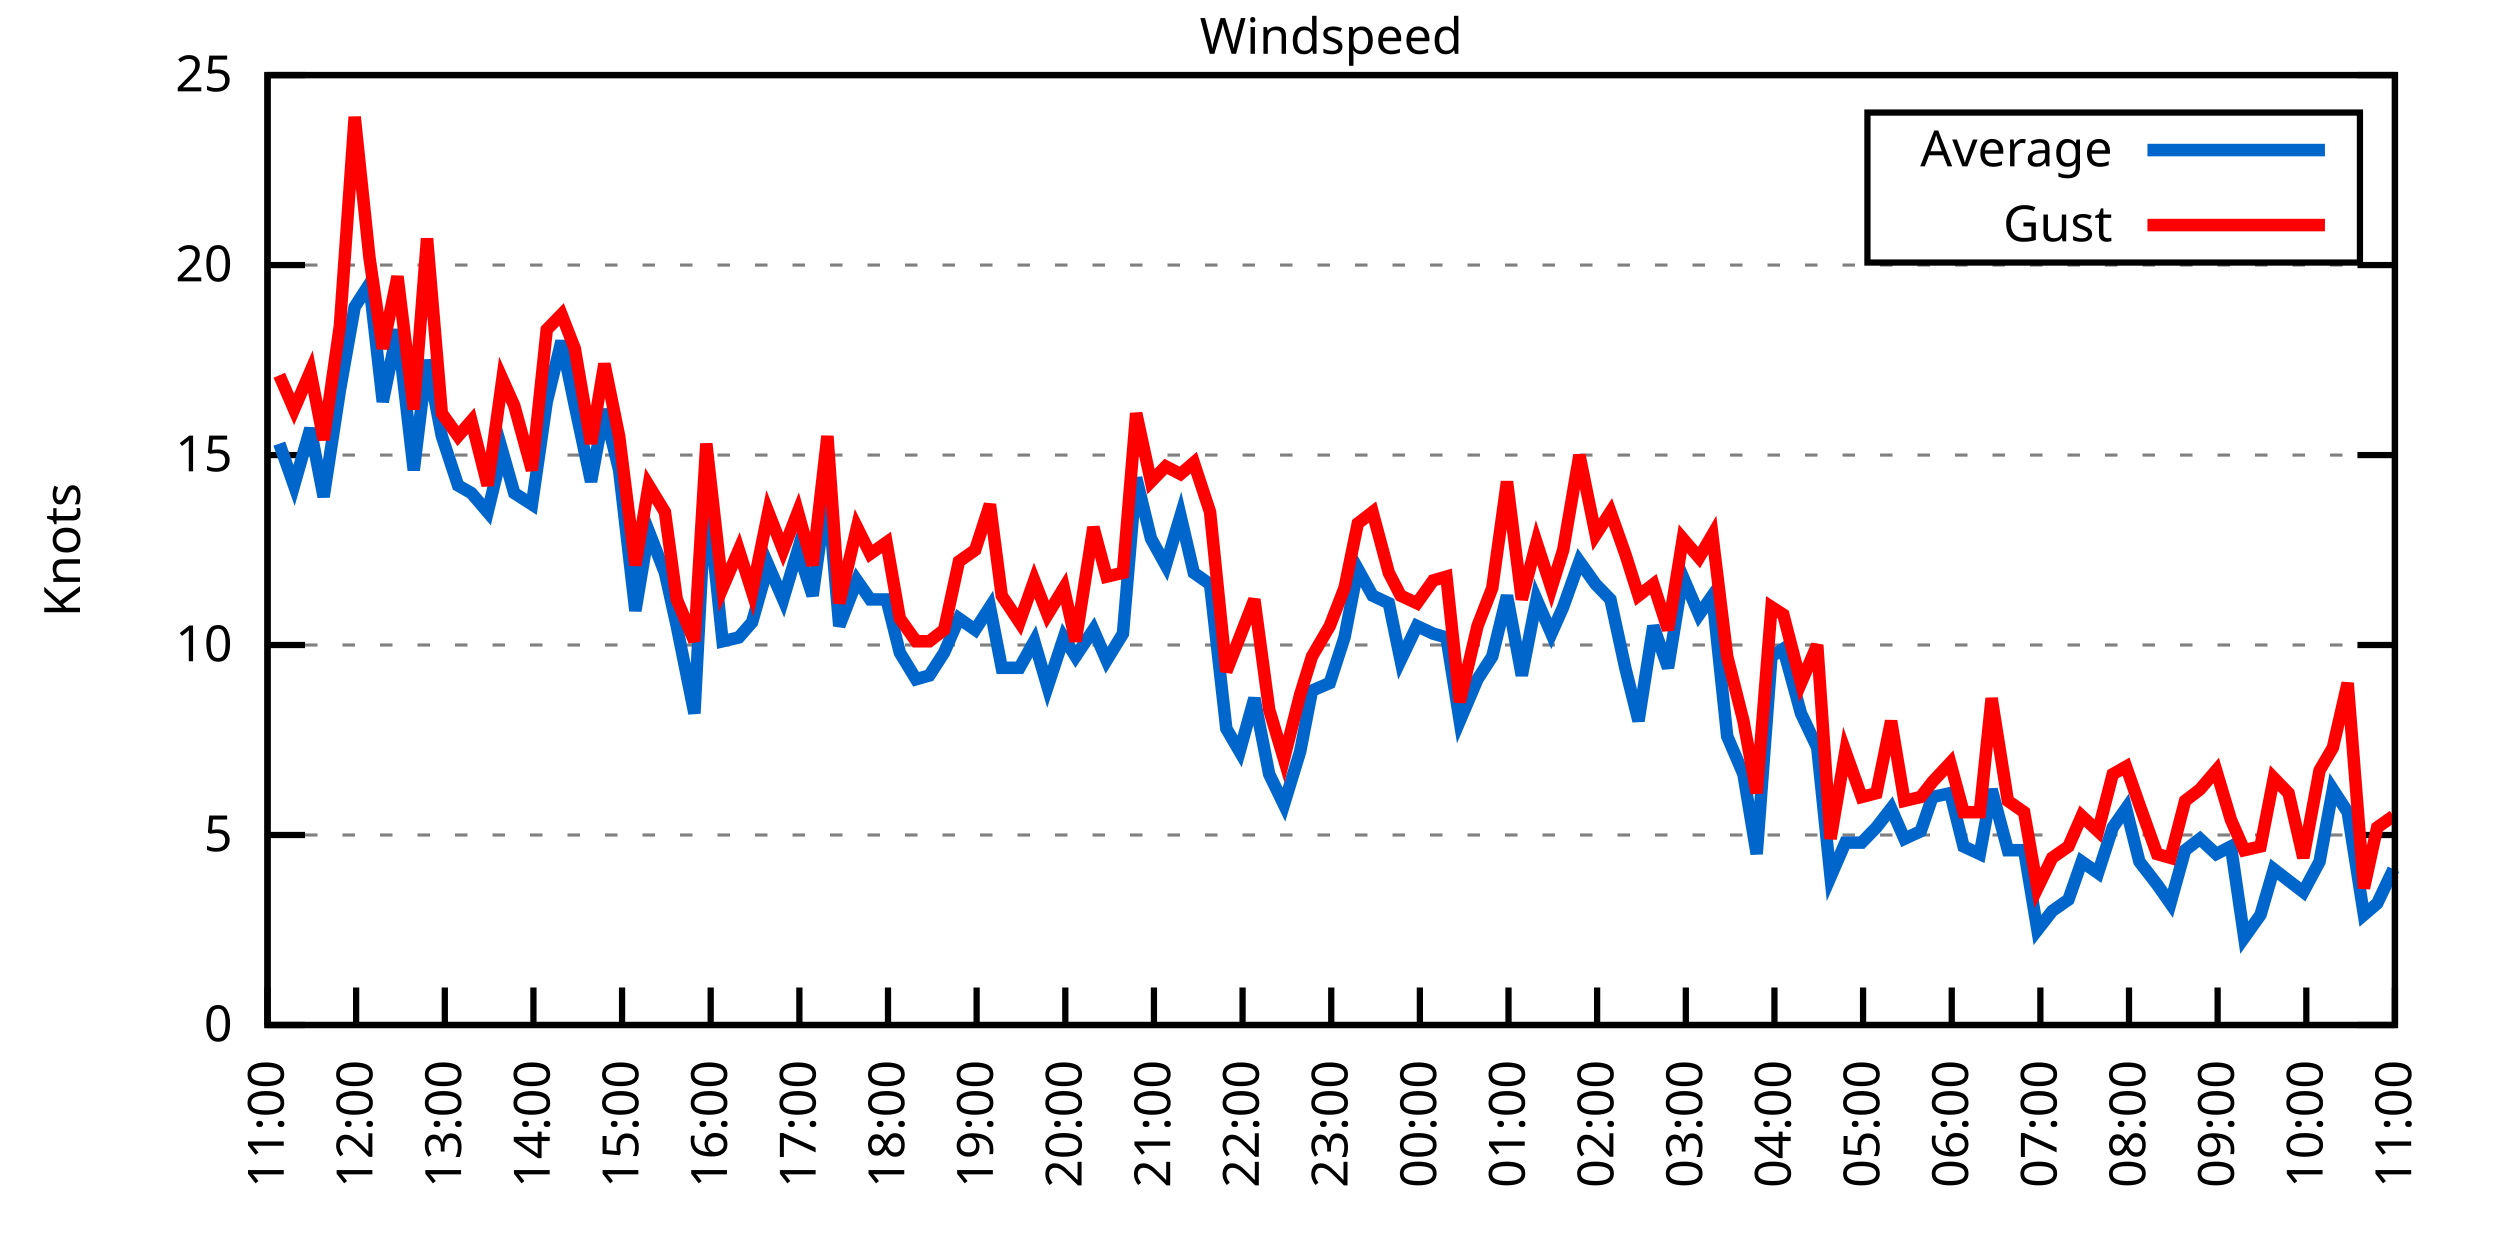
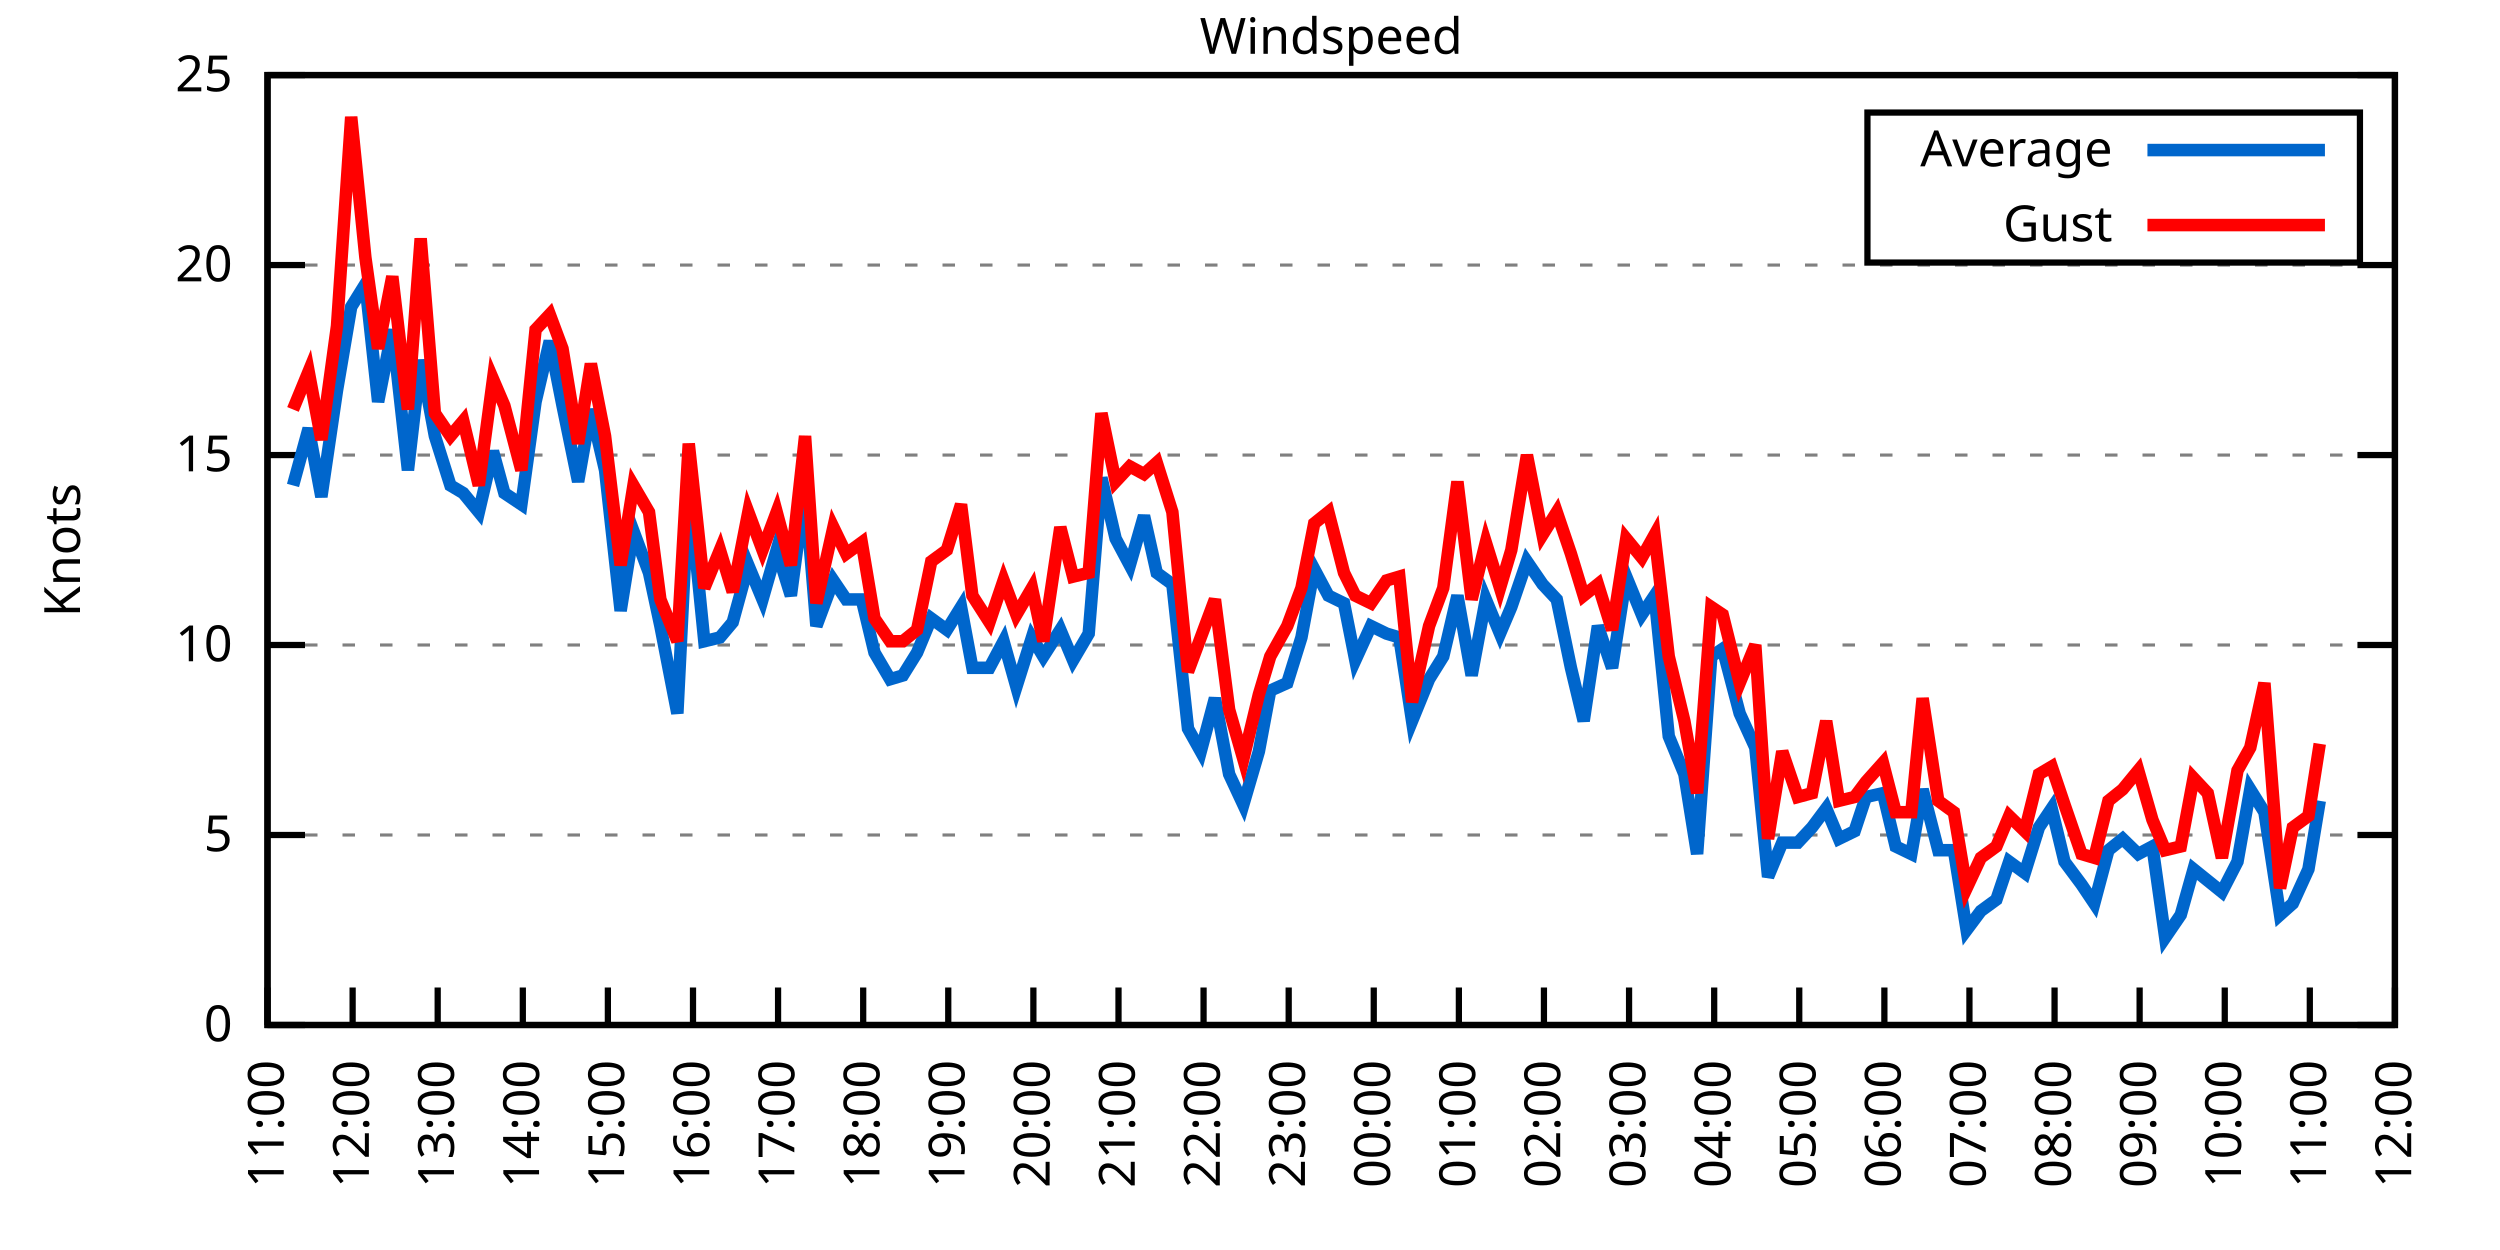
<svg xmlns="http://www.w3.org/2000/svg" xmlns:xlink="http://www.w3.org/1999/xlink" width="400" height="200" viewBox="0 0 400 200">
  <g id="gnuplot_canvas">
    <rect x="0" y="0" width="400" height="200" fill="none" />
    <defs>
      <circle id="gpDot" r="0.5" stroke-width="0.5" stroke="currentColor" />
      <path id="gpPt0" stroke-width="0.333" stroke="currentColor" d="M-1,0 h2 M0,-1 v2" />
      <path id="gpPt1" stroke-width="0.333" stroke="currentColor" d="M-1,-1 L1,1 M1,-1 L-1,1" />
      <path id="gpPt2" stroke-width="0.333" stroke="currentColor" d="M-1,0 L1,0 M0,-1 L0,1 M-1,-1 L1,1 M-1,1 L1,-1" />
      <rect id="gpPt3" stroke-width="0.333" stroke="currentColor" x="-1" y="-1" width="2" height="2" />
      <rect id="gpPt4" stroke-width="0.333" stroke="currentColor" fill="currentColor" x="-1" y="-1" width="2" height="2" />
      <circle id="gpPt5" stroke-width="0.333" stroke="currentColor" cx="0" cy="0" r="1" />
      <use xlink:href="#gpPt5" id="gpPt6" fill="currentColor" stroke="none" />
      <path id="gpPt7" stroke-width="0.333" stroke="currentColor" d="M0,-1.33 L-1.33,0.67 L1.33,0.67 z" />
      <use xlink:href="#gpPt7" id="gpPt8" fill="currentColor" stroke="none" />
      <use xlink:href="#gpPt7" id="gpPt9" stroke="currentColor" transform="rotate(180)" />
      <use xlink:href="#gpPt9" id="gpPt10" fill="currentColor" stroke="none" />
      <use xlink:href="#gpPt3" id="gpPt11" stroke="currentColor" transform="rotate(45)" />
      <use xlink:href="#gpPt11" id="gpPt12" fill="currentColor" stroke="none" />
      <path id="gpPt13" stroke-width="0.333" stroke="currentColor" d="M0,1.330 L1.265,0.411 L0.782,-1.067 L-0.782,-1.076 L-1.265,0.411 z" />
      <use xlink:href="#gpPt13" id="gpPt14" fill="currentColor" stroke="none" />
      <filter id="textbox" filterUnits="objectBoundingBox" x="0" y="0" height="1" width="1">
        <feFlood flood-color="white" flood-opacity="1" result="bgnd" />
        <feComposite in="SourceGraphic" in2="bgnd" operator="atop" />
      </filter>
      <filter id="greybox" filterUnits="objectBoundingBox" x="0" y="0" height="1" width="1">
        <feFlood flood-color="lightgrey" flood-opacity="1" result="grey" />
        <feComposite in="SourceGraphic" in2="grey" operator="atop" />
      </filter>
    </defs>
    <g fill="none" color="white" stroke="currentColor" stroke-width="1.00" stroke-linecap="butt" stroke-linejoin="miter">
</g>
    <g fill="none" color="black" stroke="currentColor" stroke-width="1.00" stroke-linecap="butt" stroke-linejoin="miter">
      <g stroke="none" shape-rendering="crispEdges">
        <polygon fill="rgb(255, 255, 255)" points="42.80,164.00 383.18,164.00 383.18,12.02 42.80,12.02 " />
      </g>
    </g>
    <g fill="none" color="black" stroke="currentColor" stroke-width="1.00" stroke-linecap="butt" stroke-linejoin="miter">
</g>
    <g fill="none" color="black" stroke="black" stroke-width="0.50" stroke-linecap="butt" stroke-linejoin="miter">
</g>
    <g fill="none" color="gray" stroke="currentColor" stroke-width="0.50" stroke-linecap="butt" stroke-linejoin="miter">
      <path stroke="gray" stroke-dasharray="2,4" class="gridline" d="M42.80,164.00 L383.19,164.00  " />
    </g>
    <g fill="none" color="gray" stroke="gray" stroke-width="1.00" stroke-linecap="butt" stroke-linejoin="miter">
</g>
    <g fill="none" color="black" stroke="currentColor" stroke-width="1.00" stroke-linecap="butt" stroke-linejoin="miter">
      <path stroke="black" d="M42.80,164.00 L48.80,164.00 M383.19,164.00 L377.19,164.00  " />
      <g transform="translate(37.20,166.60)" stroke="none" fill="black" font-family="Sans" font-size="8.00" text-anchor="end">
        <text>
          <tspan font-family="Sans"> 0</tspan>
        </text>
      </g>
    </g>
    <g fill="none" color="black" stroke="currentColor" stroke-width="1.00" stroke-linecap="butt" stroke-linejoin="miter">
</g>
    <g fill="none" color="black" stroke="black" stroke-width="0.50" stroke-linecap="butt" stroke-linejoin="miter">
</g>
    <g fill="none" color="gray" stroke="currentColor" stroke-width="0.50" stroke-linecap="butt" stroke-linejoin="miter">
      <path stroke="gray" stroke-dasharray="2,4" class="gridline" d="M42.80,133.60 L383.19,133.60  " />
    </g>
    <g fill="none" color="gray" stroke="gray" stroke-width="1.00" stroke-linecap="butt" stroke-linejoin="miter">
</g>
    <g fill="none" color="black" stroke="currentColor" stroke-width="1.00" stroke-linecap="butt" stroke-linejoin="miter">
      <path stroke="black" d="M42.80,133.60 L48.80,133.60 M383.19,133.60 L377.19,133.60  " />
      <g transform="translate(37.20,136.20)" stroke="none" fill="black" font-family="Sans" font-size="8.00" text-anchor="end">
        <text>
          <tspan font-family="Sans"> 5</tspan>
        </text>
      </g>
    </g>
    <g fill="none" color="black" stroke="currentColor" stroke-width="1.00" stroke-linecap="butt" stroke-linejoin="miter">
</g>
    <g fill="none" color="black" stroke="black" stroke-width="0.50" stroke-linecap="butt" stroke-linejoin="miter">
</g>
    <g fill="none" color="gray" stroke="currentColor" stroke-width="0.50" stroke-linecap="butt" stroke-linejoin="miter">
      <path stroke="gray" stroke-dasharray="2,4" class="gridline" d="M42.80,103.20 L383.19,103.20  " />
    </g>
    <g fill="none" color="gray" stroke="gray" stroke-width="1.00" stroke-linecap="butt" stroke-linejoin="miter">
</g>
    <g fill="none" color="black" stroke="currentColor" stroke-width="1.00" stroke-linecap="butt" stroke-linejoin="miter">
      <path stroke="black" d="M42.80,103.20 L48.80,103.20 M383.19,103.20 L377.19,103.20  " />
      <g transform="translate(37.20,105.80)" stroke="none" fill="black" font-family="Sans" font-size="8.00" text-anchor="end">
        <text>
          <tspan font-family="Sans"> 10</tspan>
        </text>
      </g>
    </g>
    <g fill="none" color="black" stroke="currentColor" stroke-width="1.00" stroke-linecap="butt" stroke-linejoin="miter">
</g>
    <g fill="none" color="black" stroke="black" stroke-width="0.50" stroke-linecap="butt" stroke-linejoin="miter">
</g>
    <g fill="none" color="gray" stroke="currentColor" stroke-width="0.50" stroke-linecap="butt" stroke-linejoin="miter">
      <path stroke="gray" stroke-dasharray="2,4" class="gridline" d="M42.80,72.81 L383.19,72.81  " />
    </g>
    <g fill="none" color="gray" stroke="gray" stroke-width="1.00" stroke-linecap="butt" stroke-linejoin="miter">
</g>
    <g fill="none" color="black" stroke="currentColor" stroke-width="1.00" stroke-linecap="butt" stroke-linejoin="miter">
      <path stroke="black" d="M42.80,72.81 L48.80,72.81 M383.19,72.81 L377.19,72.81  " />
      <g transform="translate(37.20,75.41)" stroke="none" fill="black" font-family="Sans" font-size="8.00" text-anchor="end">
        <text>
          <tspan font-family="Sans"> 15</tspan>
        </text>
      </g>
    </g>
    <g fill="none" color="black" stroke="currentColor" stroke-width="1.00" stroke-linecap="butt" stroke-linejoin="miter">
</g>
    <g fill="none" color="black" stroke="black" stroke-width="0.50" stroke-linecap="butt" stroke-linejoin="miter">
</g>
    <g fill="none" color="gray" stroke="currentColor" stroke-width="0.50" stroke-linecap="butt" stroke-linejoin="miter">
      <path stroke="gray" stroke-dasharray="2,4" class="gridline" d="M42.80,42.41 L383.19,42.41  " />
    </g>
    <g fill="none" color="gray" stroke="gray" stroke-width="1.00" stroke-linecap="butt" stroke-linejoin="miter">
</g>
    <g fill="none" color="black" stroke="currentColor" stroke-width="1.00" stroke-linecap="butt" stroke-linejoin="miter">
      <path stroke="black" d="M42.80,42.41 L48.80,42.41 M383.19,42.41 L377.19,42.41  " />
      <g transform="translate(37.20,45.01)" stroke="none" fill="black" font-family="Sans" font-size="8.00" text-anchor="end">
        <text>
          <tspan font-family="Sans"> 20</tspan>
        </text>
      </g>
    </g>
    <g fill="none" color="black" stroke="currentColor" stroke-width="1.00" stroke-linecap="butt" stroke-linejoin="miter">
</g>
    <g fill="none" color="black" stroke="black" stroke-width="0.50" stroke-linecap="butt" stroke-linejoin="miter">
</g>
    <g fill="none" color="gray" stroke="currentColor" stroke-width="0.50" stroke-linecap="butt" stroke-linejoin="miter">
      <path stroke="gray" stroke-dasharray="2,4" class="gridline" d="M42.80,12.01 L383.19,12.01  " />
    </g>
    <g fill="none" color="gray" stroke="gray" stroke-width="1.00" stroke-linecap="butt" stroke-linejoin="miter">
</g>
    <g fill="none" color="black" stroke="currentColor" stroke-width="1.00" stroke-linecap="butt" stroke-linejoin="miter">
      <path stroke="black" d="M42.80,12.01 L48.80,12.01 M383.19,12.01 L377.19,12.01  " />
      <g transform="translate(37.20,14.61)" stroke="none" fill="black" font-family="Sans" font-size="8.00" text-anchor="end">
        <text>
          <tspan font-family="Sans"> 25</tspan>
        </text>
      </g>
    </g>
    <g fill="none" color="black" stroke="currentColor" stroke-width="1.00" stroke-linecap="butt" stroke-linejoin="miter">
      <path stroke="black" d="M42.80,164.00 L42.80,158.00  " />
      <g transform="translate(45.40,169.60) rotate(270.00)" stroke="none" fill="black" font-family="Sans" font-size="8.00" text-anchor="end">
        <text>
          <tspan font-family="Sans">11:00</tspan>
        </text>
      </g>
    </g>
    <g fill="none" color="black" stroke="currentColor" stroke-width="1.00" stroke-linecap="butt" stroke-linejoin="miter">
-       <path stroke="black" d="M56.98,164.00 L56.98,158.00  " />
-       <g transform="translate(59.58,169.60) rotate(270.00)" stroke="none" fill="black" font-family="Sans" font-size="8.00" text-anchor="end">
+       <path stroke="black" d="M56.42,164.00 L56.42,158.00  " />
+       <g transform="translate(59.02,169.60) rotate(270.00)" stroke="none" fill="black" font-family="Sans" font-size="8.00" text-anchor="end">
        <text>
          <tspan font-family="Sans">12:00</tspan>
        </text>
      </g>
    </g>
    <g fill="none" color="black" stroke="currentColor" stroke-width="1.00" stroke-linecap="butt" stroke-linejoin="miter">
-       <path stroke="black" d="M71.17,164.00 L71.17,158.00  " />
-       <g transform="translate(73.77,169.60) rotate(270.00)" stroke="none" fill="black" font-family="Sans" font-size="8.00" text-anchor="end">
+       <path stroke="black" d="M70.03,164.00 L70.03,158.00  " />
+       <g transform="translate(72.63,169.60) rotate(270.00)" stroke="none" fill="black" font-family="Sans" font-size="8.00" text-anchor="end">
        <text>
          <tspan font-family="Sans">13:00</tspan>
        </text>
      </g>
    </g>
    <g fill="none" color="black" stroke="currentColor" stroke-width="1.00" stroke-linecap="butt" stroke-linejoin="miter">
-       <path stroke="black" d="M85.35,164.00 L85.35,158.00  " />
-       <g transform="translate(87.95,169.60) rotate(270.00)" stroke="none" fill="black" font-family="Sans" font-size="8.00" text-anchor="end">
+       <path stroke="black" d="M83.65,164.00 L83.65,158.00  " />
+       <g transform="translate(86.25,169.60) rotate(270.00)" stroke="none" fill="black" font-family="Sans" font-size="8.00" text-anchor="end">
        <text>
          <tspan font-family="Sans">14:00</tspan>
        </text>
      </g>
    </g>
    <g fill="none" color="black" stroke="currentColor" stroke-width="1.00" stroke-linecap="butt" stroke-linejoin="miter">
-       <path stroke="black" d="M99.53,164.00 L99.53,158.00  " />
-       <g transform="translate(102.13,169.60) rotate(270.00)" stroke="none" fill="black" font-family="Sans" font-size="8.00" text-anchor="end">
+       <path stroke="black" d="M97.26,164.00 L97.26,158.00  " />
+       <g transform="translate(99.86,169.60) rotate(270.00)" stroke="none" fill="black" font-family="Sans" font-size="8.00" text-anchor="end">
        <text>
          <tspan font-family="Sans">15:00</tspan>
        </text>
      </g>
    </g>
    <g fill="none" color="black" stroke="currentColor" stroke-width="1.00" stroke-linecap="butt" stroke-linejoin="miter">
-       <path stroke="black" d="M113.71,164.00 L113.71,158.00  " />
-       <g transform="translate(116.31,169.60) rotate(270.00)" stroke="none" fill="black" font-family="Sans" font-size="8.00" text-anchor="end">
+       <path stroke="black" d="M110.88,164.00 L110.88,158.00  " />
+       <g transform="translate(113.48,169.60) rotate(270.00)" stroke="none" fill="black" font-family="Sans" font-size="8.00" text-anchor="end">
        <text>
          <tspan font-family="Sans">16:00</tspan>
        </text>
      </g>
    </g>
    <g fill="none" color="black" stroke="currentColor" stroke-width="1.00" stroke-linecap="butt" stroke-linejoin="miter">
-       <path stroke="black" d="M127.90,164.00 L127.90,158.00  " />
-       <g transform="translate(130.50,169.60) rotate(270.00)" stroke="none" fill="black" font-family="Sans" font-size="8.00" text-anchor="end">
+       <path stroke="black" d="M124.49,164.00 L124.49,158.00  " />
+       <g transform="translate(127.09,169.60) rotate(270.00)" stroke="none" fill="black" font-family="Sans" font-size="8.00" text-anchor="end">
        <text>
          <tspan font-family="Sans">17:00</tspan>
        </text>
      </g>
    </g>
    <g fill="none" color="black" stroke="currentColor" stroke-width="1.00" stroke-linecap="butt" stroke-linejoin="miter">
-       <path stroke="black" d="M142.08,164.00 L142.08,158.00  " />
-       <g transform="translate(144.68,169.60) rotate(270.00)" stroke="none" fill="black" font-family="Sans" font-size="8.00" text-anchor="end">
+       <path stroke="black" d="M138.11,164.00 L138.11,158.00  " />
+       <g transform="translate(140.71,169.60) rotate(270.00)" stroke="none" fill="black" font-family="Sans" font-size="8.00" text-anchor="end">
        <text>
          <tspan font-family="Sans">18:00</tspan>
        </text>
      </g>
    </g>
    <g fill="none" color="black" stroke="currentColor" stroke-width="1.00" stroke-linecap="butt" stroke-linejoin="miter">
-       <path stroke="black" d="M156.26,164.00 L156.26,158.00  " />
-       <g transform="translate(158.86,169.60) rotate(270.00)" stroke="none" fill="black" font-family="Sans" font-size="8.00" text-anchor="end">
+       <path stroke="black" d="M151.72,164.00 L151.72,158.00  " />
+       <g transform="translate(154.32,169.60) rotate(270.00)" stroke="none" fill="black" font-family="Sans" font-size="8.00" text-anchor="end">
        <text>
          <tspan font-family="Sans">19:00</tspan>
        </text>
      </g>
    </g>
    <g fill="none" color="black" stroke="currentColor" stroke-width="1.00" stroke-linecap="butt" stroke-linejoin="miter">
-       <path stroke="black" d="M170.45,164.00 L170.45,158.00  " />
-       <g transform="translate(173.05,169.60) rotate(270.00)" stroke="none" fill="black" font-family="Sans" font-size="8.00" text-anchor="end">
+       <path stroke="black" d="M165.34,164.00 L165.34,158.00  " />
+       <g transform="translate(167.94,169.60) rotate(270.00)" stroke="none" fill="black" font-family="Sans" font-size="8.00" text-anchor="end">
        <text>
          <tspan font-family="Sans">20:00</tspan>
        </text>
      </g>
    </g>
    <g fill="none" color="black" stroke="currentColor" stroke-width="1.00" stroke-linecap="butt" stroke-linejoin="miter">
-       <path stroke="black" d="M184.63,164.00 L184.63,158.00  " />
-       <g transform="translate(187.23,169.60) rotate(270.00)" stroke="none" fill="black" font-family="Sans" font-size="8.00" text-anchor="end">
+       <path stroke="black" d="M178.96,164.00 L178.96,158.00  " />
+       <g transform="translate(181.56,169.60) rotate(270.00)" stroke="none" fill="black" font-family="Sans" font-size="8.00" text-anchor="end">
        <text>
          <tspan font-family="Sans">21:00</tspan>
        </text>
      </g>
    </g>
    <g fill="none" color="black" stroke="currentColor" stroke-width="1.00" stroke-linecap="butt" stroke-linejoin="miter">
-       <path stroke="black" d="M198.81,164.00 L198.81,158.00  " />
-       <g transform="translate(201.41,169.60) rotate(270.00)" stroke="none" fill="black" font-family="Sans" font-size="8.00" text-anchor="end">
+       <path stroke="black" d="M192.57,164.00 L192.57,158.00  " />
+       <g transform="translate(195.17,169.60) rotate(270.00)" stroke="none" fill="black" font-family="Sans" font-size="8.00" text-anchor="end">
        <text>
          <tspan font-family="Sans">22:00</tspan>
        </text>
      </g>
    </g>
    <g fill="none" color="black" stroke="currentColor" stroke-width="1.00" stroke-linecap="butt" stroke-linejoin="miter">
-       <path stroke="black" d="M213.00,164.00 L213.00,158.00  " />
-       <g transform="translate(215.60,169.60) rotate(270.00)" stroke="none" fill="black" font-family="Sans" font-size="8.00" text-anchor="end">
+       <path stroke="black" d="M206.19,164.00 L206.19,158.00  " />
+       <g transform="translate(208.79,169.60) rotate(270.00)" stroke="none" fill="black" font-family="Sans" font-size="8.00" text-anchor="end">
        <text>
          <tspan font-family="Sans">23:00</tspan>
        </text>
      </g>
    </g>
    <g fill="none" color="black" stroke="currentColor" stroke-width="1.00" stroke-linecap="butt" stroke-linejoin="miter">
-       <path stroke="black" d="M227.18,164.00 L227.18,158.00  " />
-       <g transform="translate(229.78,169.60) rotate(270.00)" stroke="none" fill="black" font-family="Sans" font-size="8.00" text-anchor="end">
+       <path stroke="black" d="M219.80,164.00 L219.80,158.00  " />
+       <g transform="translate(222.40,169.60) rotate(270.00)" stroke="none" fill="black" font-family="Sans" font-size="8.00" text-anchor="end">
        <text>
          <tspan font-family="Sans">00:00</tspan>
        </text>
      </g>
    </g>
    <g fill="none" color="black" stroke="currentColor" stroke-width="1.00" stroke-linecap="butt" stroke-linejoin="miter">
-       <path stroke="black" d="M241.36,164.00 L241.36,158.00  " />
-       <g transform="translate(243.96,169.60) rotate(270.00)" stroke="none" fill="black" font-family="Sans" font-size="8.00" text-anchor="end">
+       <path stroke="black" d="M233.42,164.00 L233.42,158.00  " />
+       <g transform="translate(236.02,169.60) rotate(270.00)" stroke="none" fill="black" font-family="Sans" font-size="8.00" text-anchor="end">
        <text>
          <tspan font-family="Sans">01:00</tspan>
        </text>
      </g>
    </g>
    <g fill="none" color="black" stroke="currentColor" stroke-width="1.00" stroke-linecap="butt" stroke-linejoin="miter">
-       <path stroke="black" d="M255.54,164.00 L255.54,158.00  " />
-       <g transform="translate(258.14,169.60) rotate(270.00)" stroke="none" fill="black" font-family="Sans" font-size="8.00" text-anchor="end">
+       <path stroke="black" d="M247.03,164.00 L247.03,158.00  " />
+       <g transform="translate(249.63,169.60) rotate(270.00)" stroke="none" fill="black" font-family="Sans" font-size="8.00" text-anchor="end">
        <text>
          <tspan font-family="Sans">02:00</tspan>
        </text>
      </g>
    </g>
    <g fill="none" color="black" stroke="currentColor" stroke-width="1.00" stroke-linecap="butt" stroke-linejoin="miter">
-       <path stroke="black" d="M269.73,164.00 L269.73,158.00  " />
-       <g transform="translate(272.33,169.60) rotate(270.00)" stroke="none" fill="black" font-family="Sans" font-size="8.00" text-anchor="end">
+       <path stroke="black" d="M260.65,164.00 L260.65,158.00  " />
+       <g transform="translate(263.25,169.60) rotate(270.00)" stroke="none" fill="black" font-family="Sans" font-size="8.00" text-anchor="end">
        <text>
          <tspan font-family="Sans">03:00</tspan>
        </text>
      </g>
    </g>
    <g fill="none" color="black" stroke="currentColor" stroke-width="1.00" stroke-linecap="butt" stroke-linejoin="miter">
-       <path stroke="black" d="M283.91,164.00 L283.91,158.00  " />
-       <g transform="translate(286.51,169.60) rotate(270.00)" stroke="none" fill="black" font-family="Sans" font-size="8.00" text-anchor="end">
+       <path stroke="black" d="M274.27,164.00 L274.27,158.00  " />
+       <g transform="translate(276.87,169.60) rotate(270.00)" stroke="none" fill="black" font-family="Sans" font-size="8.00" text-anchor="end">
        <text>
          <tspan font-family="Sans">04:00</tspan>
        </text>
      </g>
    </g>
    <g fill="none" color="black" stroke="currentColor" stroke-width="1.00" stroke-linecap="butt" stroke-linejoin="miter">
-       <path stroke="black" d="M298.09,164.00 L298.09,158.00  " />
-       <g transform="translate(300.69,169.60) rotate(270.00)" stroke="none" fill="black" font-family="Sans" font-size="8.00" text-anchor="end">
+       <path stroke="black" d="M287.88,164.00 L287.88,158.00  " />
+       <g transform="translate(290.48,169.60) rotate(270.00)" stroke="none" fill="black" font-family="Sans" font-size="8.00" text-anchor="end">
        <text>
          <tspan font-family="Sans">05:00</tspan>
        </text>
      </g>
    </g>
    <g fill="none" color="black" stroke="currentColor" stroke-width="1.00" stroke-linecap="butt" stroke-linejoin="miter">
-       <path stroke="black" d="M312.28,164.00 L312.28,158.00  " />
-       <g transform="translate(314.88,169.60) rotate(270.00)" stroke="none" fill="black" font-family="Sans" font-size="8.00" text-anchor="end">
+       <path stroke="black" d="M301.50,164.00 L301.50,158.00  " />
+       <g transform="translate(304.10,169.60) rotate(270.00)" stroke="none" fill="black" font-family="Sans" font-size="8.00" text-anchor="end">
        <text>
          <tspan font-family="Sans">06:00</tspan>
        </text>
      </g>
    </g>
    <g fill="none" color="black" stroke="currentColor" stroke-width="1.00" stroke-linecap="butt" stroke-linejoin="miter">
-       <path stroke="black" d="M326.46,164.00 L326.46,158.00  " />
-       <g transform="translate(329.06,169.60) rotate(270.00)" stroke="none" fill="black" font-family="Sans" font-size="8.00" text-anchor="end">
+       <path stroke="black" d="M315.11,164.00 L315.11,158.00  " />
+       <g transform="translate(317.71,169.60) rotate(270.00)" stroke="none" fill="black" font-family="Sans" font-size="8.00" text-anchor="end">
        <text>
          <tspan font-family="Sans">07:00</tspan>
        </text>
      </g>
    </g>
    <g fill="none" color="black" stroke="currentColor" stroke-width="1.00" stroke-linecap="butt" stroke-linejoin="miter">
-       <path stroke="black" d="M340.64,164.00 L340.64,158.00  " />
-       <g transform="translate(343.24,169.60) rotate(270.00)" stroke="none" fill="black" font-family="Sans" font-size="8.00" text-anchor="end">
+       <path stroke="black" d="M328.73,164.00 L328.73,158.00  " />
+       <g transform="translate(331.33,169.60) rotate(270.00)" stroke="none" fill="black" font-family="Sans" font-size="8.00" text-anchor="end">
        <text>
          <tspan font-family="Sans">08:00</tspan>
        </text>
      </g>
    </g>
    <g fill="none" color="black" stroke="currentColor" stroke-width="1.00" stroke-linecap="butt" stroke-linejoin="miter">
-       <path stroke="black" d="M354.82,164.00 L354.82,158.00  " />
-       <g transform="translate(357.42,169.60) rotate(270.00)" stroke="none" fill="black" font-family="Sans" font-size="8.00" text-anchor="end">
+       <path stroke="black" d="M342.34,164.00 L342.34,158.00  " />
+       <g transform="translate(344.94,169.60) rotate(270.00)" stroke="none" fill="black" font-family="Sans" font-size="8.00" text-anchor="end">
        <text>
          <tspan font-family="Sans">09:00</tspan>
        </text>
      </g>
    </g>
    <g fill="none" color="black" stroke="currentColor" stroke-width="1.00" stroke-linecap="butt" stroke-linejoin="miter">
-       <path stroke="black" d="M369.01,164.00 L369.01,158.00  " />
-       <g transform="translate(371.61,169.60) rotate(270.00)" stroke="none" fill="black" font-family="Sans" font-size="8.00" text-anchor="end">
+       <path stroke="black" d="M355.96,164.00 L355.96,158.00  " />
+       <g transform="translate(358.56,169.60) rotate(270.00)" stroke="none" fill="black" font-family="Sans" font-size="8.00" text-anchor="end">
        <text>
          <tspan font-family="Sans">10:00</tspan>
+         </text>
+       </g>
+     </g>
+     <g fill="none" color="black" stroke="currentColor" stroke-width="1.00" stroke-linecap="butt" stroke-linejoin="miter">
+       <path stroke="black" d="M369.57,164.00 L369.57,158.00  " />
+       <g transform="translate(372.17,169.60) rotate(270.00)" stroke="none" fill="black" font-family="Sans" font-size="8.00" text-anchor="end">
+         <text>
+           <tspan font-family="Sans">11:00</tspan>
        </text>
      </g>
    </g>
    <g fill="none" color="black" stroke="currentColor" stroke-width="1.00" stroke-linecap="butt" stroke-linejoin="miter">
      <path stroke="black" d="M383.19,164.00 L383.19,158.00  " />
      <g transform="translate(385.79,169.60) rotate(270.00)" stroke="none" fill="black" font-family="Sans" font-size="8.00" text-anchor="end">
        <text>
-           <tspan font-family="Sans">11:00</tspan>
+           <tspan font-family="Sans">12:00</tspan>
        </text>
      </g>
    </g>
    <g fill="none" color="black" stroke="currentColor" stroke-width="1.00" stroke-linecap="butt" stroke-linejoin="miter">
</g>
    <g fill="none" color="black" stroke="currentColor" stroke-width="1.00" stroke-linecap="butt" stroke-linejoin="miter">
      <path stroke="black" d="M42.80,12.01 L42.80,164.00 L383.19,164.00 L383.19,12.01 L42.80,12.01 Z  " />
    </g>
    <g fill="none" color="black" stroke="currentColor" stroke-width="1.00" stroke-linecap="butt" stroke-linejoin="miter">
</g>
    <g fill="none" color="black" stroke="currentColor" stroke-width="1.00" stroke-linecap="butt" stroke-linejoin="miter">
      <path stroke="black" d="M298.79,42.01 L298.79,18.01 L377.59,18.01 L377.59,42.01 L298.79,42.01 Z  " />
    </g>
    <g id="Windspeed_plot_1">
      <g fill="none" color="white" stroke="black" stroke-width="2.00" stroke-linecap="butt" stroke-linejoin="miter">
</g>
      <g fill="none" color="black" stroke="currentColor" stroke-width="2.00" stroke-linecap="butt" stroke-linejoin="miter">
        <g transform="translate(337.99,26.61)" stroke="none" fill="black" font-family="Sans" font-size="8.00" text-anchor="end">
          <text>
            <tspan font-family="Sans">Average</tspan>
          </text>
        </g>
      </g>
      <g fill="none" color="black" stroke="currentColor" stroke-width="2.00" stroke-linecap="butt" stroke-linejoin="miter">
-         <path stroke="rgb(  0, 102, 204)" d="M343.59,24.01 L371.99,24.01 M44.69,70.98 L47.05,77.67 L49.66,68.55 L51.78,79.49 L54.38,62.47 L56.75,49.10   L59.11,45.45 L61.24,64.29 L63.60,52.74 L66.20,75.24 L68.33,57.61 L70.69,69.77 L73.29,77.67 L75.42,78.89   L78.02,81.93 L80.38,72.20 L82.28,78.89 L85.11,80.71 L87.48,64.29 L89.84,54.57 L91.97,64.90 L94.57,77.06   L96.70,65.51 L99.06,75.24 L101.66,97.73 L103.79,84.97 L106.39,91.65 L108.28,100.16 L111.11,114.15 L113.01,77.67   L115.61,102.60 L118.21,101.99 L120.33,99.56 L122.93,90.44 L125.30,95.91 L127.66,88.00 L130.02,95.30 L132.39,78.28   L134.28,100.16 L137.12,92.87 L139.24,95.91 L141.84,95.91 L143.97,104.42 L146.57,108.68 L148.70,108.07 L151.06,104.42   L153.43,98.95 L156.03,100.77 L158.39,97.12 L160.28,106.85 L163.12,106.85 L165.48,102.60 L167.61,109.89 L170.21,101.99   L172.10,105.03 L174.94,100.77 L177.06,105.64 L179.67,101.38 L181.79,76.45 L184.16,86.18 L186.52,90.44 L188.88,82.53   L191.01,91.65 L193.61,93.48 L196.21,116.58 L198.34,120.23 L200.70,111.72 L203.07,123.87 L205.43,128.74 L208.03,120.23   L209.92,110.50 L212.76,109.28 L215.12,101.99 L217.25,91.04 L219.61,95.30 L222.21,96.52 L224.10,105.64 L226.71,100.16   L229.31,101.38 L231.43,101.99 L233.56,115.36 L236.40,108.68 L238.76,105.03 L241.12,95.30 L243.49,108.07 L245.85,95.91   L248.22,101.38 L250.11,97.12 L252.71,89.83 L255.31,93.48 L257.67,95.91 L260.04,106.85 L262.16,115.36 L264.53,100.16   L266.89,106.85 L269.25,92.26 L271.85,98.34 L273.98,95.30 L276.35,117.80 L278.95,123.87 L281.07,136.64 L283.44,105.03   L285.33,103.81 L288.16,114.15 L290.76,119.62 L292.89,140.29 L295.26,134.82 L297.86,134.82 L300.22,132.39 L302.58,129.35   L304.71,134.21 L307.31,132.99 L309.20,127.52 L312.04,126.91 L314.17,135.43 L316.77,136.64 L318.66,126.31 L321.26,136.03   L323.86,136.03 L325.99,148.80 L328.35,145.76 L330.95,143.94 L333.08,137.86 L335.68,139.68 L338.04,132.39 L340.17,129.35   L342.30,137.86 L345.13,141.51 L347.26,144.55 L349.62,136.03 L351.99,134.21 L354.59,136.64 L356.95,135.43 L359.08,150.02   L361.68,146.37 L363.81,139.07 L366.17,140.90 L368.53,142.72 L371.13,137.86 L373.26,126.31 L375.63,129.95 L378.23,146.37   L380.35,144.55 L382.95,139.07  " />
+         <path stroke="rgb(  0, 102, 204)" d="M343.59,24.01 L371.99,24.01 M46.88,77.67 L49.38,68.55 L51.42,79.49 L53.92,62.47 L56.19,49.10 L58.46,45.45   L60.50,64.29 L62.77,52.74 L65.27,75.24 L67.31,57.61 L69.58,69.77 L72.07,77.67 L74.12,78.89 L76.61,81.93   L78.88,72.20 L80.70,78.89 L83.42,80.71 L85.69,64.29 L87.96,54.57 L90.00,64.90 L92.50,77.06 L94.54,65.51   L96.81,75.24 L99.30,97.73 L101.35,84.97 L103.84,91.65 L105.66,100.16 L108.38,114.15 L110.20,77.67 L112.69,102.60   L115.19,101.99 L117.23,99.56 L119.73,90.44 L122.00,95.91 L124.27,88.00 L126.54,95.30 L128.81,78.28 L130.62,100.16   L133.34,92.87 L135.39,95.91 L137.88,95.91 L139.92,104.42 L142.42,108.68 L144.46,108.07 L146.73,104.42 L149.00,98.95   L151.50,100.77 L153.77,97.12 L155.58,106.85 L158.31,106.85 L160.57,102.60 L162.62,109.89 L165.11,101.99 L166.93,105.03   L169.65,100.77 L171.69,105.64 L174.19,101.38 L176.23,76.45 L178.50,86.18 L180.77,90.44 L183.04,82.53 L185.08,91.65   L187.58,93.48 L190.08,116.58 L192.12,120.23 L194.39,111.72 L196.66,123.87 L198.93,128.74 L201.42,120.23 L203.24,110.50   L205.96,109.28 L208.23,101.99 L210.27,91.04 L212.54,95.30 L215.04,96.52 L216.85,105.64 L219.35,100.16 L221.85,101.38   L223.89,101.99 L225.93,115.36 L228.65,108.68 L230.92,105.03 L233.19,95.30 L235.46,108.07 L237.73,95.91 L240.00,101.38   L241.81,97.12 L244.31,89.83 L246.81,93.48 L249.08,95.91 L251.35,106.85 L253.39,115.36 L255.66,100.16 L257.93,106.85   L260.20,92.26 L262.69,98.34 L264.73,95.30 L267.00,117.80 L269.50,123.87 L271.54,136.64 L273.81,105.03 L275.63,103.81   L278.35,114.15 L280.85,119.62 L282.89,140.29 L285.16,134.82 L287.65,134.82 L289.92,132.39 L292.19,129.35 L294.23,134.21   L296.73,132.99 L298.55,127.52 L301.27,126.91 L303.31,135.43 L305.81,136.64 L307.62,126.31 L310.12,136.03 L312.62,136.03   L314.66,148.80 L316.93,145.76 L319.42,143.94 L321.47,137.86 L323.96,139.68 L326.23,132.39 L328.27,129.35 L330.32,137.86   L333.04,141.51 L335.08,144.55 L337.35,136.03 L339.62,134.21 L342.12,136.64 L344.39,135.43 L346.43,150.02 L348.92,146.37   L350.97,139.07 L353.24,140.90 L355.50,142.72 L358.00,137.86 L360.04,126.31 L362.31,129.95 L364.81,146.37 L366.85,144.55   L369.35,139.07 L371.16,128.13  " />
      </g>
    </g>
    <g id="Windspeed_plot_2">
      <g fill="none" color="black" stroke="currentColor" stroke-width="2.00" stroke-linecap="butt" stroke-linejoin="miter">
        <g transform="translate(337.99,38.61)" stroke="none" fill="black" font-family="Sans" font-size="8.00" text-anchor="end">
          <text>
            <tspan font-family="Sans">Gust</tspan>
          </text>
        </g>
      </g>
      <g fill="none" color="black" stroke="currentColor" stroke-width="2.00" stroke-linecap="butt" stroke-linejoin="miter">
-         <path stroke="rgb(255,   0,   0)" d="M343.59,36.01 L371.99,36.01 M44.69,60.04 L47.05,65.51 L49.66,59.43 L51.78,70.37 L54.38,52.14 L56.75,18.70   L59.11,41.19 L61.24,55.78 L63.60,44.23 L66.20,65.51 L68.33,38.15 L70.69,66.12 L73.29,69.77 L75.42,67.33   L78.02,77.67 L80.38,60.65 L82.28,64.90 L85.11,75.24 L87.48,52.74 L89.84,50.31 L91.97,55.78 L94.57,70.98   L96.70,58.21 L99.06,69.77 L101.66,90.44 L103.79,77.67 L106.39,81.93 L108.28,95.91 L111.11,102.60 L113.01,70.98   L115.61,94.08 L118.21,88.00 L120.33,94.69 L122.93,81.93 L125.30,88.00 L127.66,81.93 L130.02,90.44 L132.39,69.77   L134.28,96.52 L137.12,84.36 L139.24,88.61 L141.84,86.79 L143.97,98.95 L146.57,102.60 L148.70,102.60 L151.06,100.77   L153.43,89.83 L156.03,88.00 L158.39,80.71 L160.28,95.30 L163.12,99.56 L165.48,92.87 L167.61,98.34 L170.21,94.08   L172.10,102.60 L174.94,84.36 L177.06,92.26 L179.67,91.65 L181.79,66.12 L184.16,77.06 L186.52,74.63 L188.88,75.85   L191.01,74.02 L193.61,81.93 L196.21,107.46 L198.34,101.99 L200.70,95.91 L203.07,113.54 L205.43,121.44 L208.03,111.11   L209.92,105.03 L212.76,100.16 L215.12,94.08 L217.25,83.75 L219.61,81.93 L222.21,91.65 L224.10,95.30 L226.71,96.52   L229.31,92.87 L231.43,92.26 L233.56,112.32 L236.40,100.16 L238.76,94.08 L241.12,77.06 L243.49,95.91 L245.85,86.79   L248.22,94.08 L250.11,88.00 L252.71,72.81 L255.31,85.57 L257.67,81.93 L260.04,88.61 L262.16,95.30 L264.53,93.48   L266.89,100.77 L269.25,86.18 L271.85,89.22 L273.98,85.57 L276.35,105.03 L278.95,115.36 L281.07,126.91 L283.44,97.12   L285.33,98.34 L288.16,109.28 L290.76,103.20 L292.89,134.21 L295.26,120.23 L297.86,127.52 L300.22,126.91 L302.58,115.36   L304.71,128.13 L307.31,127.52 L309.20,125.09 L312.04,122.05 L314.17,129.95 L316.77,129.95 L318.66,111.72 L321.26,128.13   L323.86,129.95 L325.99,142.11 L328.35,137.25 L330.95,135.43 L333.08,130.56 L335.68,132.99 L338.04,123.87 L340.17,122.66   L342.30,128.74 L345.13,136.64 L347.26,137.25 L349.62,128.13 L351.99,126.31 L354.59,123.27 L356.95,131.17 L359.08,136.03   L361.68,135.43 L363.81,124.48 L366.17,126.91 L368.53,137.25 L371.13,123.27 L373.26,119.62 L375.63,109.28 L378.23,142.11   L380.35,132.39 L382.95,130.56  " />
+         <path stroke="rgb(255,   0,   0)" d="M343.59,36.01 L371.99,36.01 M46.88,65.51 L49.38,59.43 L51.42,70.37 L53.92,52.14 L56.19,18.70 L58.46,41.19   L60.50,55.78 L62.77,44.23 L65.27,65.51 L67.31,38.15 L69.58,66.12 L72.07,69.77 L74.12,67.33 L76.61,77.67   L78.88,60.65 L80.70,64.90 L83.42,75.24 L85.69,52.74 L87.96,50.31 L90.00,55.78 L92.50,70.98 L94.54,58.21   L96.81,69.77 L99.30,90.44 L101.35,77.67 L103.84,81.93 L105.66,95.91 L108.38,102.60 L110.20,70.98 L112.69,94.08   L115.19,88.00 L117.23,94.69 L119.73,81.93 L122.00,88.00 L124.27,81.93 L126.54,90.44 L128.81,69.77 L130.62,96.52   L133.34,84.36 L135.39,88.61 L137.88,86.79 L139.92,98.95 L142.42,102.60 L144.46,102.60 L146.73,100.77 L149.00,89.83   L151.50,88.00 L153.77,80.71 L155.58,95.30 L158.31,99.56 L160.57,92.87 L162.62,98.34 L165.11,94.08 L166.93,102.60   L169.65,84.36 L171.69,92.26 L174.19,91.65 L176.23,66.12 L178.50,77.06 L180.77,74.63 L183.04,75.85 L185.08,74.02   L187.58,81.93 L190.08,107.46 L192.12,101.99 L194.39,95.91 L196.66,113.54 L198.93,121.44 L201.42,111.11 L203.24,105.03   L205.96,100.16 L208.23,94.08 L210.27,83.75 L212.54,81.93 L215.04,91.65 L216.85,95.30 L219.35,96.52 L221.85,92.87   L223.89,92.26 L225.93,112.32 L228.65,100.16 L230.92,94.08 L233.19,77.06 L235.46,95.91 L237.73,86.79 L240.00,94.08   L241.81,88.00 L244.31,72.81 L246.81,85.57 L249.08,81.93 L251.35,88.61 L253.39,95.30 L255.66,93.48 L257.93,100.77   L260.20,86.18 L262.69,89.22 L264.73,85.57 L267.00,105.03 L269.50,115.36 L271.54,126.91 L273.81,97.12 L275.63,98.34   L278.35,109.28 L280.85,103.20 L282.89,134.21 L285.16,120.23 L287.65,127.52 L289.92,126.91 L292.19,115.36 L294.23,128.13   L296.73,127.52 L298.55,125.09 L301.27,122.05 L303.31,129.95 L305.81,129.95 L307.62,111.72 L310.12,128.13 L312.62,129.95   L314.66,142.11 L316.93,137.25 L319.42,135.43 L321.47,130.56 L323.96,132.99 L326.23,123.87 L328.27,122.66 L330.32,128.74   L333.04,136.64 L335.08,137.25 L337.35,128.13 L339.62,126.31 L342.12,123.27 L344.39,131.17 L346.43,136.03 L348.92,135.43   L350.97,124.48 L353.24,126.91 L355.50,137.25 L358.00,123.27 L360.04,119.62 L362.31,109.28 L364.81,142.11 L366.85,132.39   L369.35,130.56 L371.16,119.01  " />
      </g>
    </g>
    <g fill="none" color="black" stroke="currentColor" stroke-width="2.00" stroke-linecap="butt" stroke-linejoin="miter">
</g>
    <g fill="none" color="black" stroke="black" stroke-width="1.00" stroke-linecap="butt" stroke-linejoin="miter">
</g>
    <g fill="none" color="black" stroke="currentColor" stroke-width="1.00" stroke-linecap="butt" stroke-linejoin="miter">
      <path stroke="black" d="M42.80,12.01 L42.80,164.00 L383.19,164.00 L383.19,12.01 L42.80,12.01 Z  " />
      <g transform="translate(12.80,88.01) rotate(270.00)" stroke="none" fill="black" font-family="Sans" font-size="8.00" text-anchor="middle">
        <text>
          <tspan font-family="Sans">Knots</tspan>
        </text>
      </g>
    </g>
    <g fill="none" color="black" stroke="currentColor" stroke-width="1.00" stroke-linecap="butt" stroke-linejoin="miter">
</g>
    <g fill="none" color="black" stroke="currentColor" stroke-width="1.00" stroke-linecap="butt" stroke-linejoin="miter">
      <g transform="translate(212.99,8.61)" stroke="none" fill="black" font-family="Sans" font-size="8.00" text-anchor="middle">
        <text>
          <tspan font-family="Sans">Windspeed</tspan>
        </text>
      </g>
    </g>
    <g fill="none" color="black" stroke="currentColor" stroke-width="1.00" stroke-linecap="butt" stroke-linejoin="miter">
</g>
  </g>
</svg>
